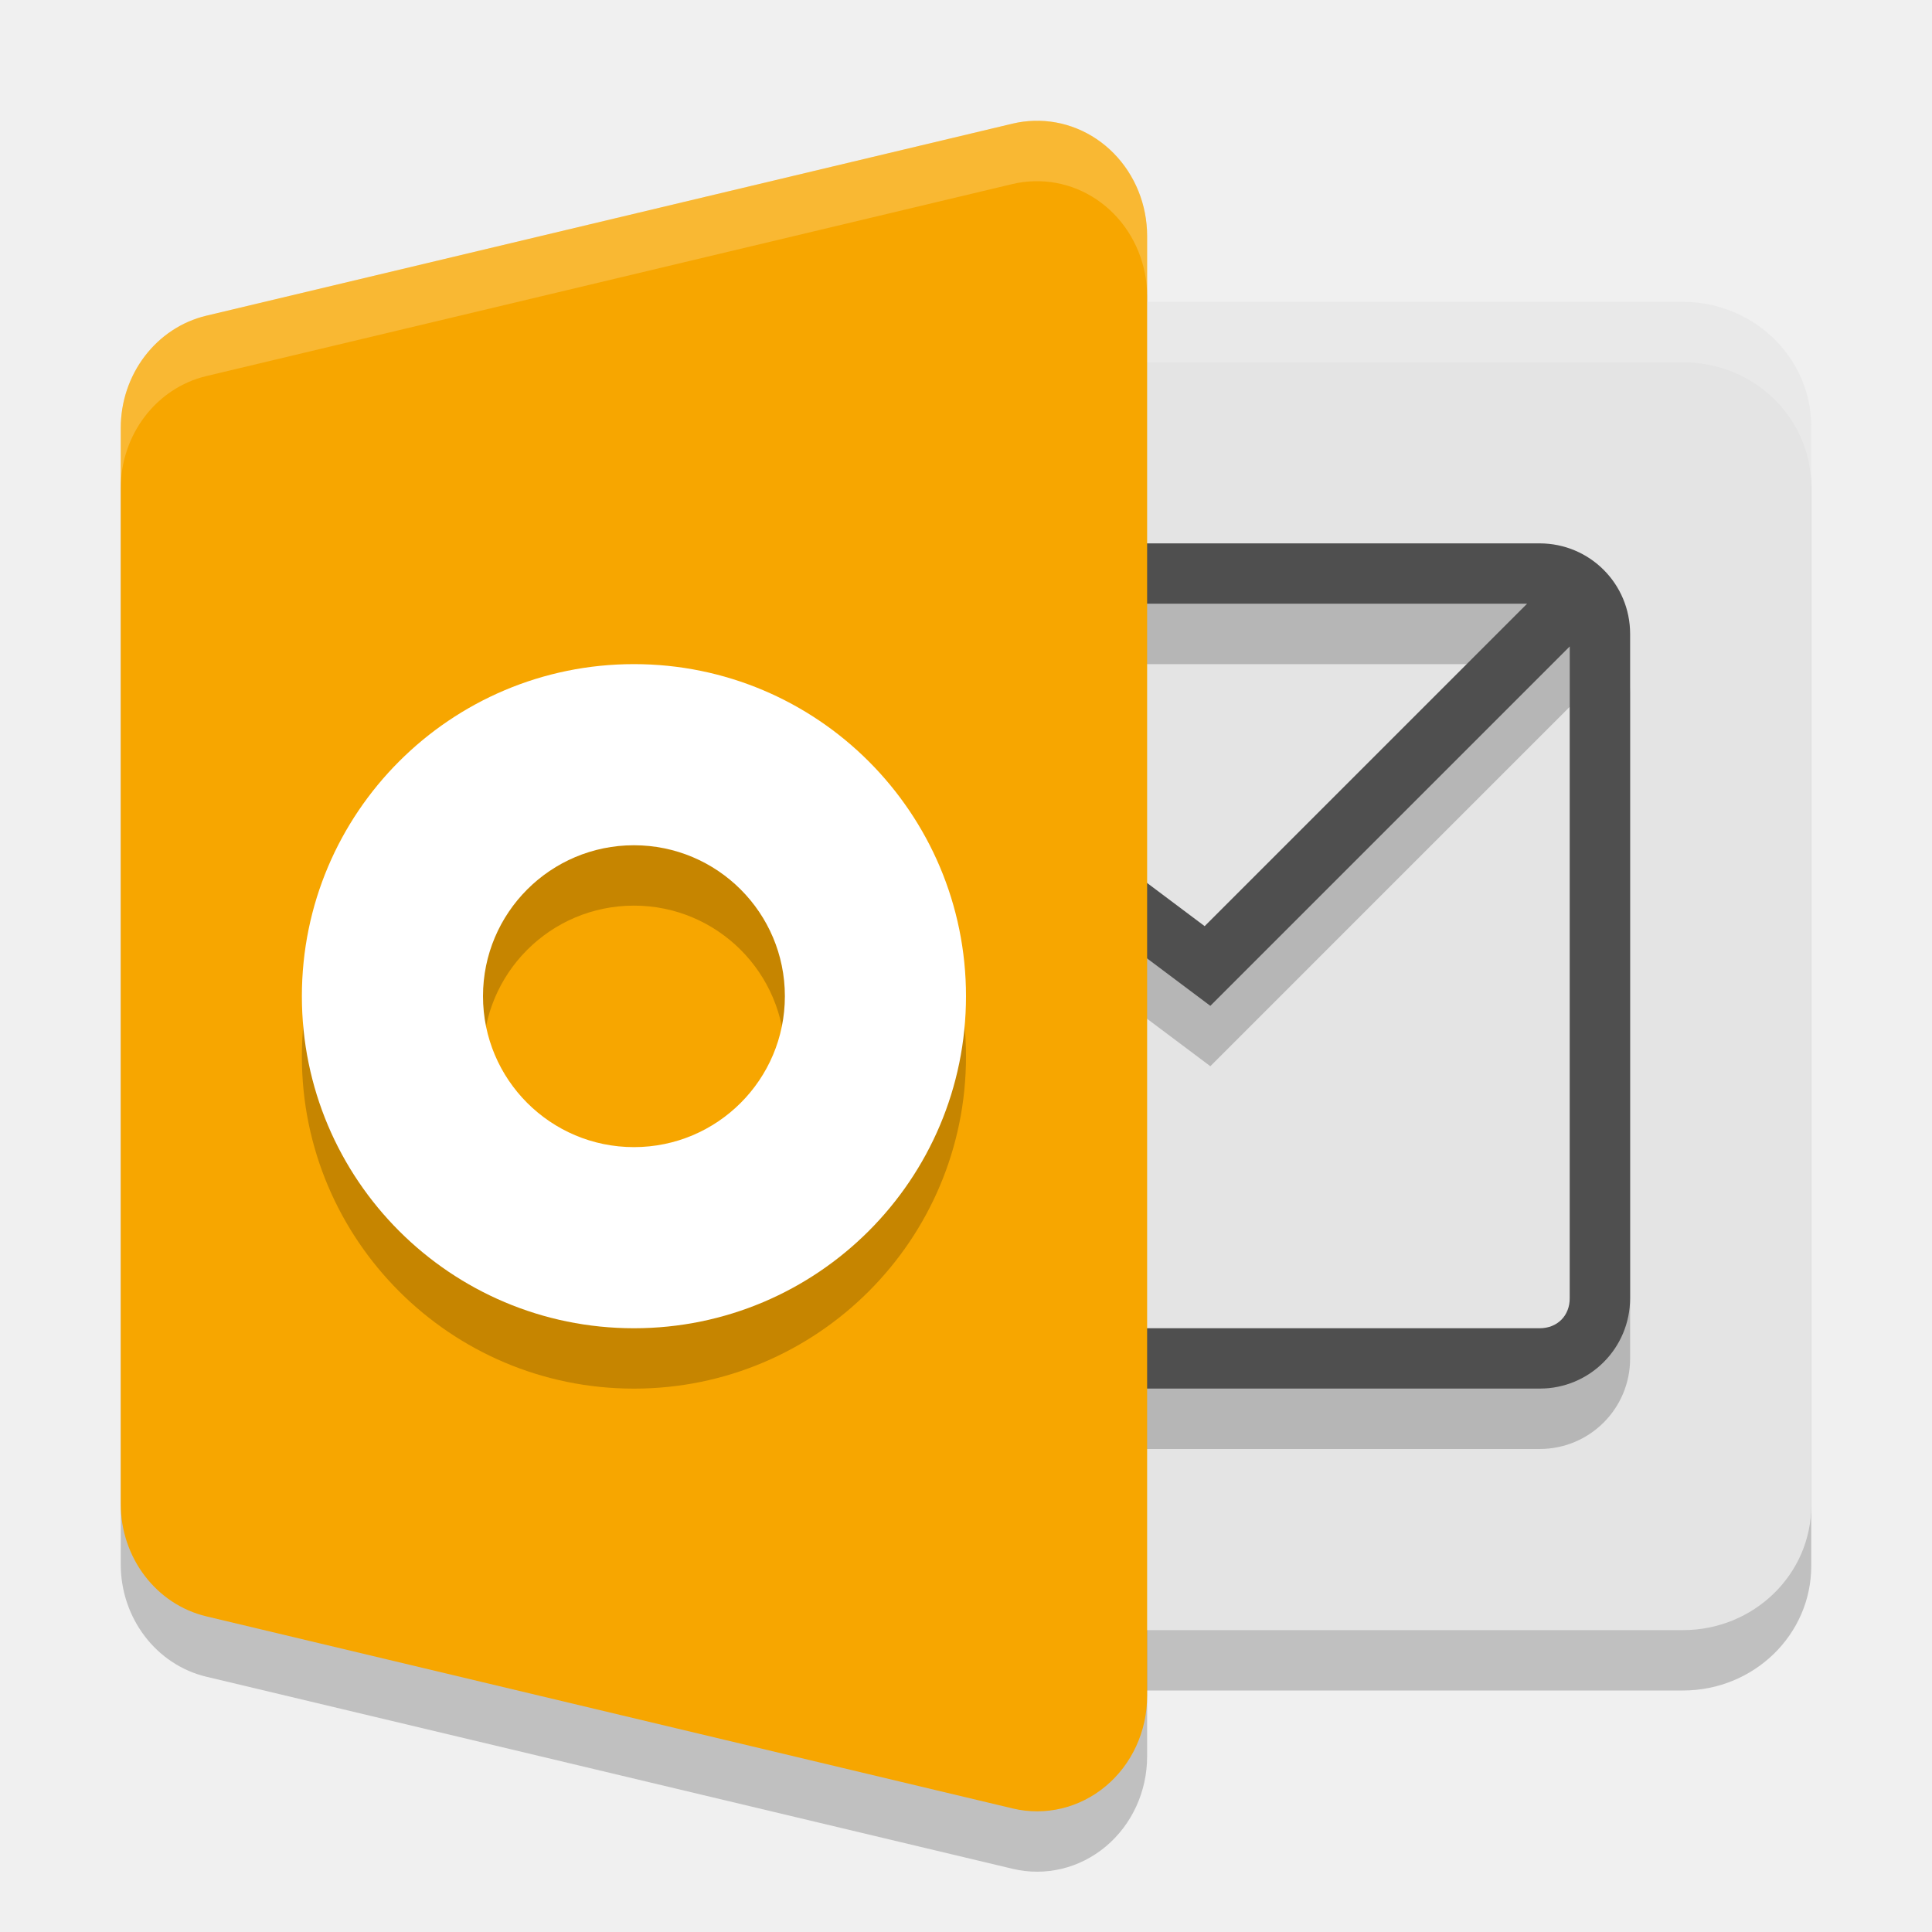
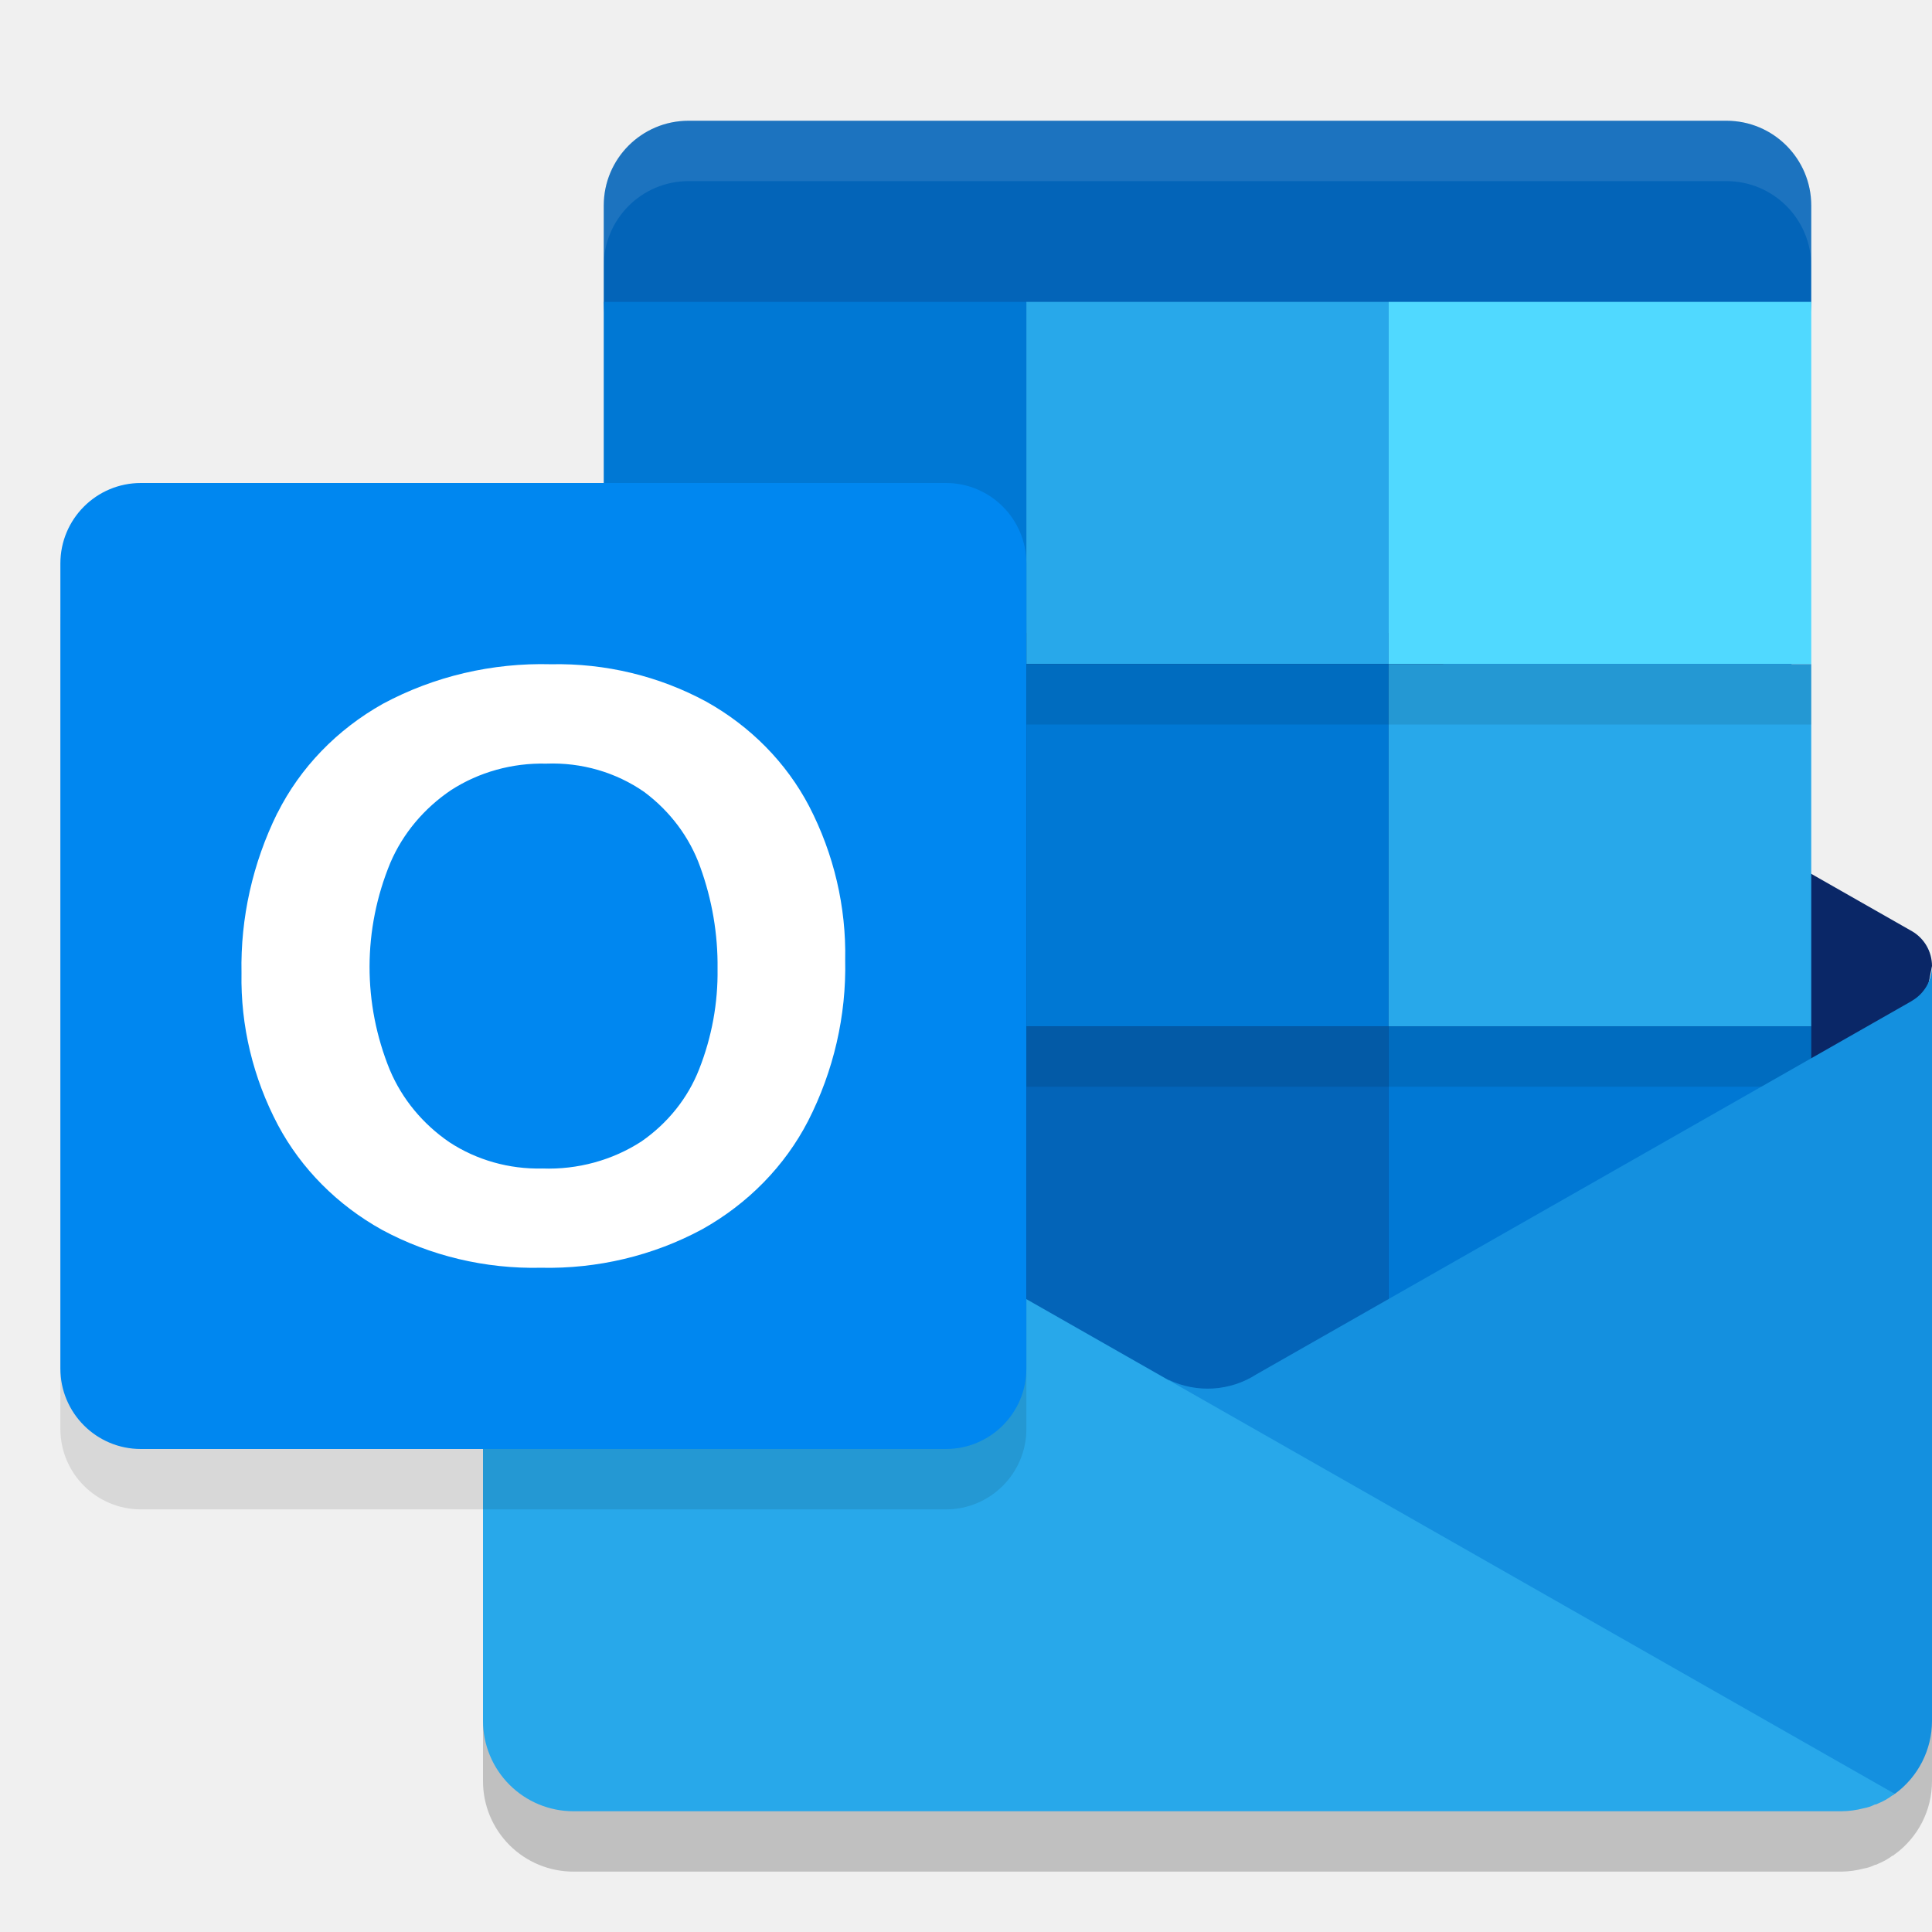
<svg xmlns="http://www.w3.org/2000/svg" width="32" height="32" version="1.1">
-   <rect style="opacity:0.2" width="17" height="22" x="13" y="6" rx="2.125" ry="2.063" />
-   <path style="opacity:0.2" d="m 17.125,3.001 a 1.822,1.909 0 0 0 -0.35,0.046 l -13.357,3.182 A 1.822,1.909 0 0 0 2,8.091 v 8.91 8.909 a 1.822,1.909 0 0 0 1.418,1.862 l 13.357,3.182 A 1.822,1.909 0 0 0 19,29.091 v -12.091 -12.091 a 1.822,1.909 0 0 0 -1.875,-1.908 z" />
-   <rect style="fill:#e4e4e4" width="17" height="22" x="13" y="5" rx="2.125" ry="2.063" />
-   <path style="fill:#ffffff;opacity:0.2" d="M 15.125 5 C 13.948 5 13 5.92 13 7.062 L 13 8.062 C 13 6.92 13.948 6 15.125 6 L 27.875 6 C 29.052 6 30 6.92 30 8.062 L 30 7.062 C 30 5.92 29.052 5 27.875 5 L 15.125 5 z" />
-   <path style="opacity:0.2" d="m 12.5,10 c -0.831,0 -1.5,0.669 -1.5,1.5 v 11 c 0,0.831 0.669,1.5 1.5,1.5 h 13 c 0.831,0 1.5,-0.669 1.5,-1.5 v -11 c 0,-0.831 -0.669,-1.5 -1.5,-1.5 z m 0.334,1 h 12.459 l -5.34,5.34 z M 12,11.625 20.047,17.66 26,11.707 v 10.793 c 0,0.294 -0.206,0.5 -0.5,0.5 h -13 c -0.294,0 -0.5,-0.206 -0.5,-0.5 z" />
-   <path style="fill:#4f4f4f" d="M 12.5 9 C 11.669 9 11 9.669 11 10.5 L 11 21.5 C 11 22.331 11.669 23 12.5 23 L 25.5 23 C 26.331 23 27 22.331 27 21.5 L 27 10.5 C 27 9.669 26.331 9 25.5 9 L 12.5 9 z M 12.834 10 L 25.293 10 L 19.953 15.34 L 12.834 10 z M 12 10.625 L 20.047 16.66 L 26 10.707 L 26 21.5 C 26 21.794 25.794 22 25.5 22 L 12.5 22 C 12.206 22 12 21.794 12 21.5 L 12 10.625 z" />
-   <path style="fill:#f7a600" d="m 17.125,2.001 a 1.822,1.909 0 0 0 -0.35,0.046 l -13.357,3.182 A 1.822,1.909 0 0 0 2,7.091 v 8.91 8.909 a 1.822,1.909 0 0 0 1.418,1.862 l 13.357,3.182 A 1.822,1.909 0 0 0 19,28.091 V 16 3.909 a 1.822,1.909 0 0 0 -1.875,-1.908 z" />
-   <path style="opacity:0.2" d="m 10.5,12 a 5.5,5.5 0 0 0 -5.5,5.5 5.5,5.5 0 0 0 5.5,5.5 5.5,5.5 0 0 0 5.5,-5.5 5.5,5.5 0 0 0 -5.5,-5.5 z m 0,3 a 2.5,2.5 0 0 1 2.5,2.5 2.5,2.5 0 0 1 -2.5,2.5 2.5,2.5 0 0 1 -2.5,-2.5 2.5,2.5 0 0 1 2.5,-2.5 z" />
-   <path style="fill:#ffffff" d="M 10.5 11 A 5.5 5.5 0 0 0 5 16.5 A 5.5 5.5 0 0 0 10.5 22 A 5.5 5.5 0 0 0 16 16.5 A 5.5 5.5 0 0 0 10.5 11 z M 10.5 14 A 2.5 2.5 0 0 1 13 16.5 A 2.5 2.5 0 0 1 10.5 19 A 2.5 2.5 0 0 1 8 16.5 A 2.5 2.5 0 0 1 10.5 14 z" />
-   <path style="fill:#ffffff;opacity:0.2" d="M 17.125 2 A 1.822 1.909 0 0 0 16.775 2.047 L 3.418 5.229 A 1.822 1.909 0 0 0 2 7.09 L 2 8.09 A 1.822 1.909 0 0 1 3.418 6.229 L 16.775 3.047 A 1.822 1.909 0 0 1 17.125 3.002 A 1.822 1.909 0 0 1 19 4.908 L 19 3.908 A 1.822 1.909 0 0 0 17.125 2 z" />
+   <path style="opacity:0.2" d="m 32,17 a 0.666,0.666 0 0 1 -0.334,0.576 v 0.002 l -0.012,0.006 -0.004,0.002 -10.838,6.176 a 1.497,1.497 0 0 1 -1.461,0.09 l 0.008,0.012 -11.01,-6.273 v -0.01 h -0.01 l -0.029,-0.02 A 0.651,0.651 0 0 1 8,17.018 v 12.482 a 1.498,1.498 0 0 0 1.5,1.5 h 21 a 1.503,1.503 0 0 0 0.369,-0.051 0.637,0.637 0 0 0 0.182,-0.059 0.142,0.142 0 0 0 0.059,-0.021 1.048,1.048 0 0 0 0.23,-0.129 c 0.02,-0.01 0.031,-0.009 0.041,-0.029 v 0.004 A 1.498,1.498 0 0 0 32,29.5 Z" />
+   <path style="fill:#0364b8" d="M 28.596,2 H 11.404 c -0.775,4e-7 -1.404,0.629 -1.404,1.404 V 5 l 0.714,13.8 H 20 l 9.286,-0.7 L 30,5 V 3.404 c -2.7e-5,-0.775 -0.629,-1.404 -1.404,-1.404 z" />
+   <path style="fill:#0a2767" d="m 31.65,17.405 c 0.147,-0.46 0.263,-0.93 0.35,-1.405 -4.2e-5,-0.238 -0.127,-0.458 -0.333,-0.577 v -4.81e-4 l -0.013,-0.007 -0.004,-0.002 -10.838,-6.174 c -0.047,-0.03 -0.095,-0.058 -0.145,-0.083 v -5.95e-5 c -0.42,-0.208 -0.913,-0.208 -1.333,0 l -6e-5,5.95e-5 c -0.05,0.025 -0.098,0.052 -0.145,0.083 L 8.35,15.414 l -0.004,0.002 -0.013,0.007 v 4.8e-4 c -0.206,0.119 -0.333,0.339 -0.333,0.577 0.087,0.475 0.204,0.945 0.35,1.405 l 11.492,8.405 z" />
+   <path style="fill:#0078d4" d="m 10,5 h 7 v 6 h -7 z" />
+   <path style="fill:#28a8ea" d="m 17,5 h 6 v 6 h -6 z" />
+   <path style="fill:#50d9ff" d="m 23,5 h 7 v 6 h -7 z" />
+   <path style="fill:#0364b8" d="m 10,11 h 7 v 6 h -7 z" />
+   <path style="fill:#0078d4" d="m 17,11 h 6 v 6 h -6 z" />
+   <path style="fill:#28a8ea" d="m 23,11 h 7 v 6 h -7 z" />
+   <path style="fill:#064a8c" d="m 10,17 h 7 v 6.7 h -7 z" />
+   <path style="fill:#0364b8" d="m 17,17 h 6 v 6.7 h -6 z" />
+   <path style="fill:#0078d4" d="m 23,17 h 7 v 6.7 h -7 z" />
+   <rect style="opacity:0.1" width="20" height="1" x="10" y="17" />
+   <path style="fill:#1490df" d="m 31.667,16.577 v 4.9e-4 l -0.013,0.008 -0.003,0.002 -10.838,6.174 a 1.497,1.497 0 0 1 -1.46,0.091 l 3.775,5.061 8.254,1.797 -3.01e-4,0.004 A 1.498,1.498 0 0 0 32,28.5 V 16 a 0.666,0.666 0 0 1 -0.333,0.577 z" />
+   <path style="fill:#28a8ea" d="m 8.35,16.59 v -0.01 h -0.01 l -0.03,-0.02 A 0.651,0.651 0 0 1 8,16 v 12.5 a 1.498,1.498 0 0 0 1.5,1.5 h 21 a 1.503,1.503 0 0 0 0.37,-0.05 0.637,0.637 0 0 0 0.18,-0.06 0.142,0.142 0 0 0 0.06,-0.02 1.048,1.048 0 0 0 0.23,-0.13 c 0.02,-0.01 0.03,-0.01 0.04,-0.03 z" />
+   <path style="opacity:0.1" d="M 2.333,9 H 15.667 A 1.333,1.333 0 0 1 17,10.333 V 23.667 A 1.333,1.333 0 0 1 15.667,25 H 2.333 A 1.333,1.333 0 0 1 1,23.667 V 10.333 A 1.333,1.333 0 0 1 2.333,9 Z" />
+   <rect style="opacity:0.1" width="20" height="1" x="10" y="11" />
+   <path style="fill:#0087f0" d="M 2.333,8 H 15.667 A 1.333,1.333 0 0 1 17,9.333 V 22.667 a 1.333,1.333 0 0 1 -1.333,1.333 H 2.333 A 1.333,1.333 0 0 1 1,22.667 V 9.333 A 1.333,1.333 0 0 1 2.333,8 Z" />
+   <path style="fill:#ffffff" d="m 4.594,13.469 a 4.457,4.18 0 0 1 1.75,-1.813 5.292,4.964 0 0 1 2.782,-0.654 4.921,4.615 0 0 1 2.573,0.62 4.412,4.138 0 0 1 1.703,1.732 5.966,5.595 0 0 1 0.597,2.548 6.29,5.899 0 0 1 -0.615,2.666 4.518,4.238 0 0 1 -1.754,1.793 5.115,4.798 0 0 1 -2.67,0.637 5.04,4.727 0 0 1 -2.631,-0.627 4.481,4.203 0 0 1 -1.725,-1.736 5.819,5.457 0 0 1 -0.604,-2.518 6.454,6.053 0 0 1 0.593,-2.649 z m 1.865,4.257 a 2.895,2.715 0 0 0 0.985,1.193 2.57,2.411 0 0 0 1.538,0.435 2.7,2.532 0 0 0 1.642,-0.448 2.774,2.602 0 0 0 0.956,-1.196 4.93,4.624 0 0 0 0.305,-1.665 5.396,5.061 0 0 0 -0.287,-1.685 2.845,2.668 0 0 0 -0.924,-1.24 2.545,2.386 0 0 0 -1.628,-0.472 2.657,2.492 0 0 0 -1.574,0.438 2.922,2.74 0 0 0 -1.006,1.203 5.091,4.774 0 0 0 -0.007,3.438 z" />
+   <path style="fill:#ffffff;opacity:0.1" d="M 11.404 2 C 10.629 2 10 2.629 10 3.404 L 10 4.404 C 10 3.629 10.629 3 11.404 3 L 28.596 3 C 29.371 3 30 3.629 30 4.404 L 30 3.404 C 30 2.629 29.371 2 28.596 2 L 11.404 2 z" />
</svg>
